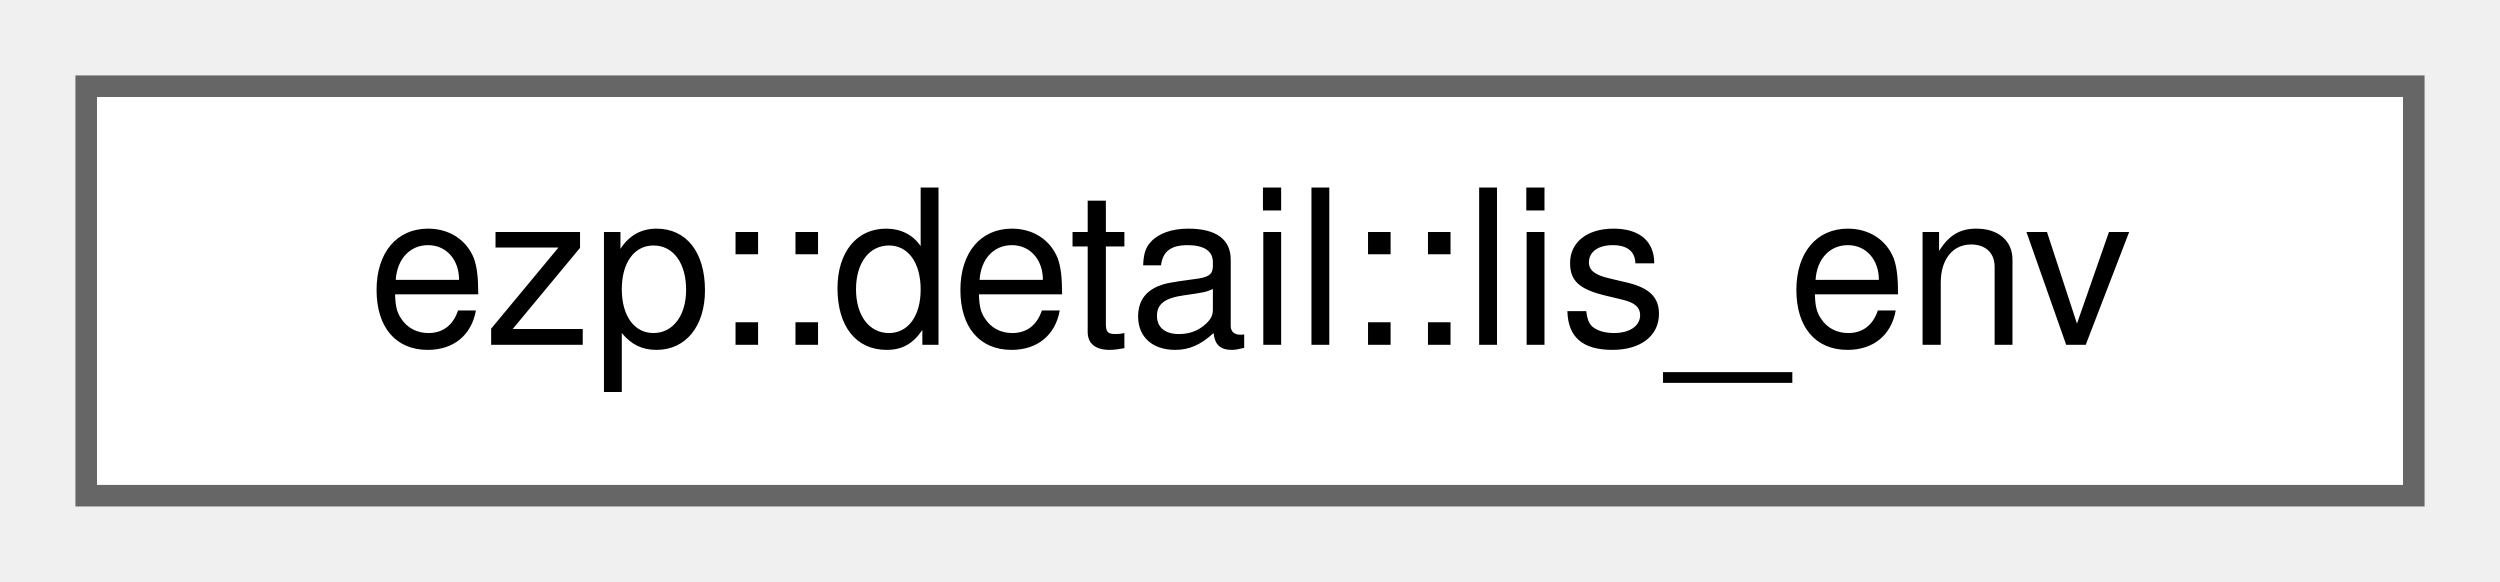
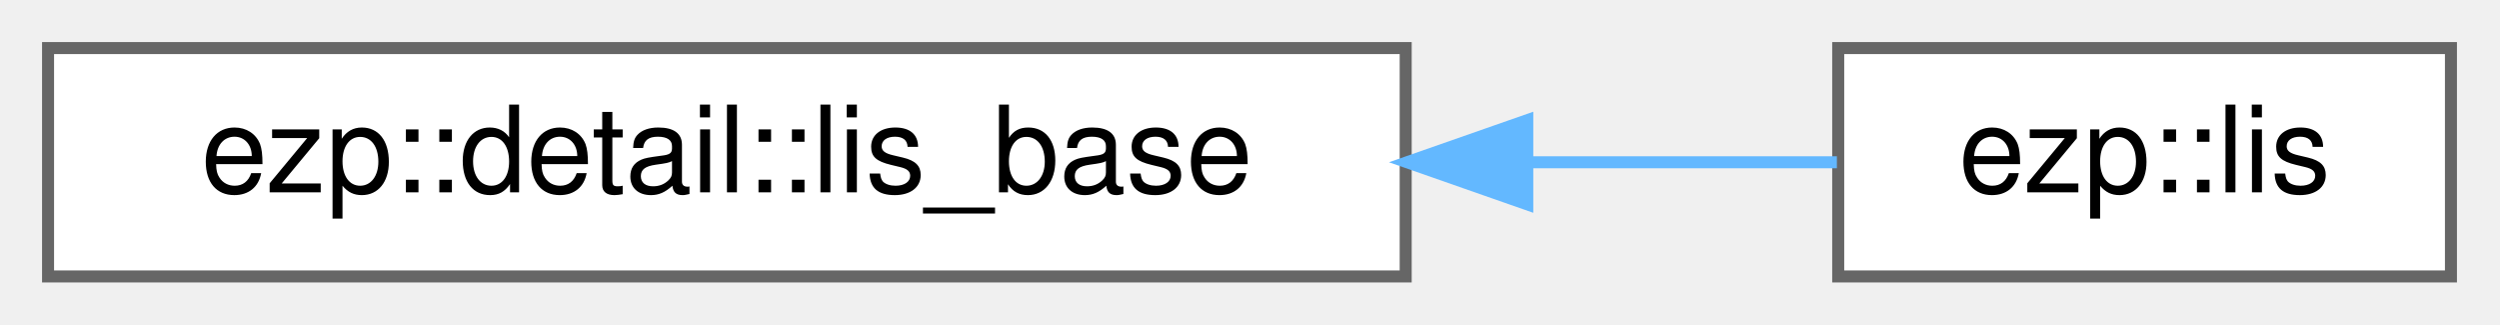
- <svg xmlns="http://www.w3.org/2000/svg" xmlns:xlink="http://www.w3.org/1999/xlink" width="116pt" height="27pt" viewBox="0.00 0.00 116.00 27.00">
+ <svg xmlns="http://www.w3.org/2000/svg" xmlns:xlink="http://www.w3.org/1999/xlink" width="208pt" height="27pt" viewBox="0.00 0.00 208.00 27.00">
  <g id="graph0" class="graph" transform="scale(1 1) rotate(0) translate(4 23)">
    <g id="Node000000" class="node">
      <g id="a_Node000000">
-         <a xlink:href="de/dca/structezp_1_1detail_1_1lis__env.html" target="_top" xlink:title=" ">
-           <polygon fill="white" stroke="#666666" points="108,-19 0,-19 0,0 108,0 108,-19" />
-           <text text-anchor="middle" x="54" y="-7" font-family="Helvetica,sans-Serif" font-size="10.00">ezp::detail::lis_env</text>
+         <a xlink:href="d2/daa/classezp_1_1detail_1_1lis__base.html" target="_top" xlink:title=" ">
+           <polygon fill="white" stroke="#666666" points="113,-19 0,-19 0,0 113,0 113,-19" />
+           <text text-anchor="middle" x="56.5" y="-7" font-family="Helvetica,sans-Serif" font-size="10.00">ezp::detail::lis_base</text>
+         </a>
+       </g>
+     </g>
+     <g id="Node000001" class="node">
+       <g id="a_Node000001">
+         <a xlink:href="d1/de4/classezp_1_1lis.html" target="_top" xlink:title=" ">
+           <polygon fill="white" stroke="#666666" points="200,-19 149,-19 149,0 200,0 200,-19" />
+           <text text-anchor="middle" x="174.5" y="-7" font-family="Helvetica,sans-Serif" font-size="10.00">ezp::lis</text>
+         </a>
+       </g>
+     </g>
+     <g id="edge18_Node000000_Node000001" class="edge">
+       <g id="a_edge18_Node000000_Node000001">
+         <a xlink:title=" ">
+           <path fill="none" stroke="#63b8ff" d="M123.41,-9.5C132.47,-9.5 141.26,-9.5 148.89,-9.5" />
+           <polygon fill="#63b8ff" stroke="#63b8ff" points="123.12,-6 113.12,-9.5 123.12,-13 123.12,-6" />
        </a>
      </g>
    </g>
  </g>
</svg>
